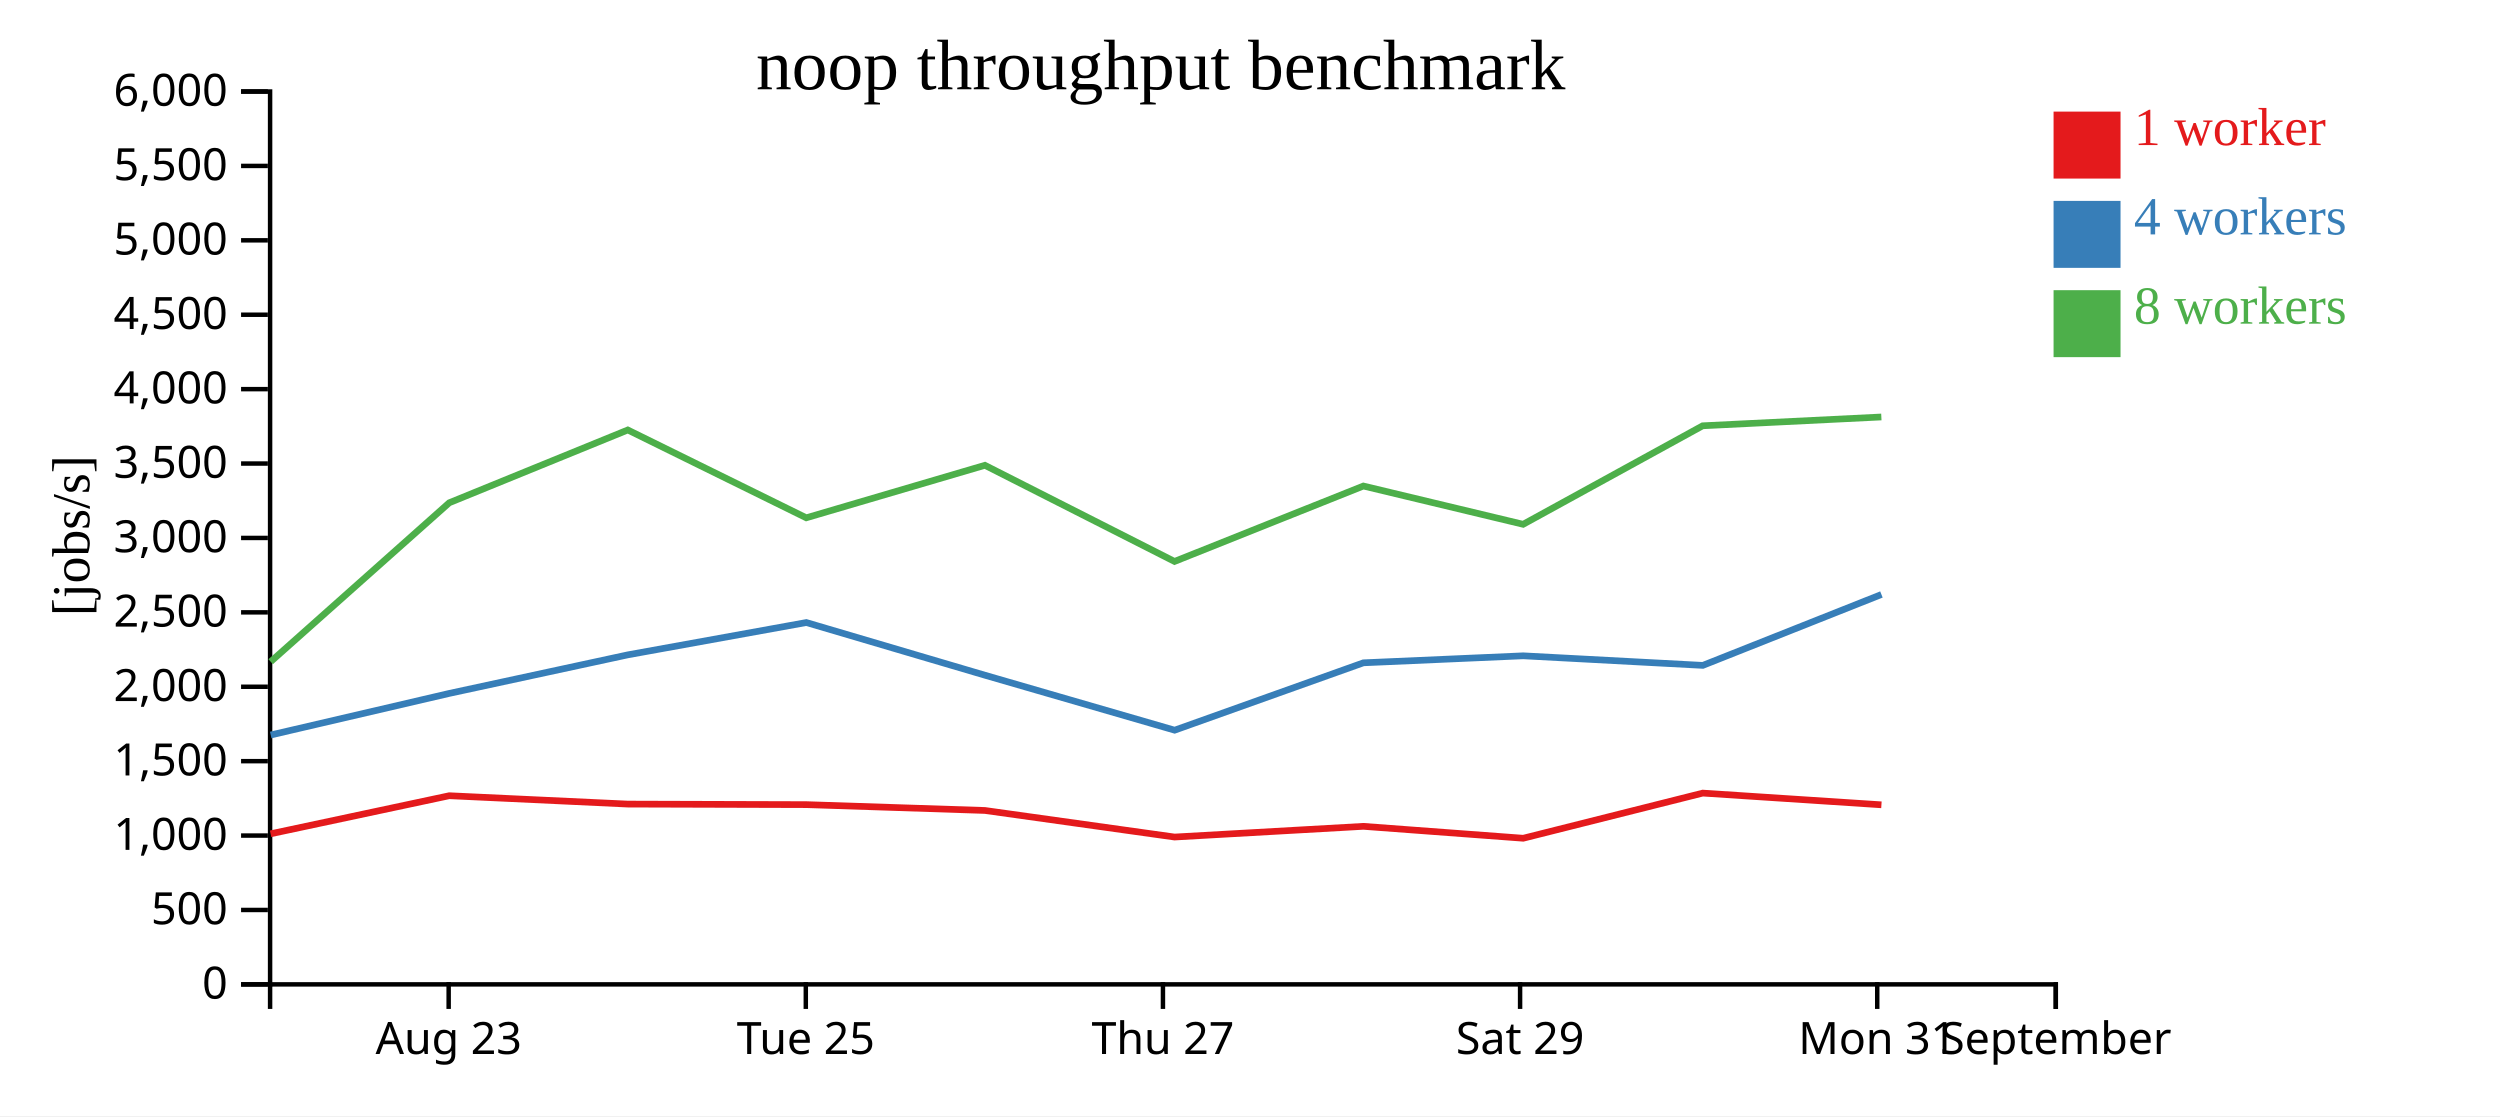
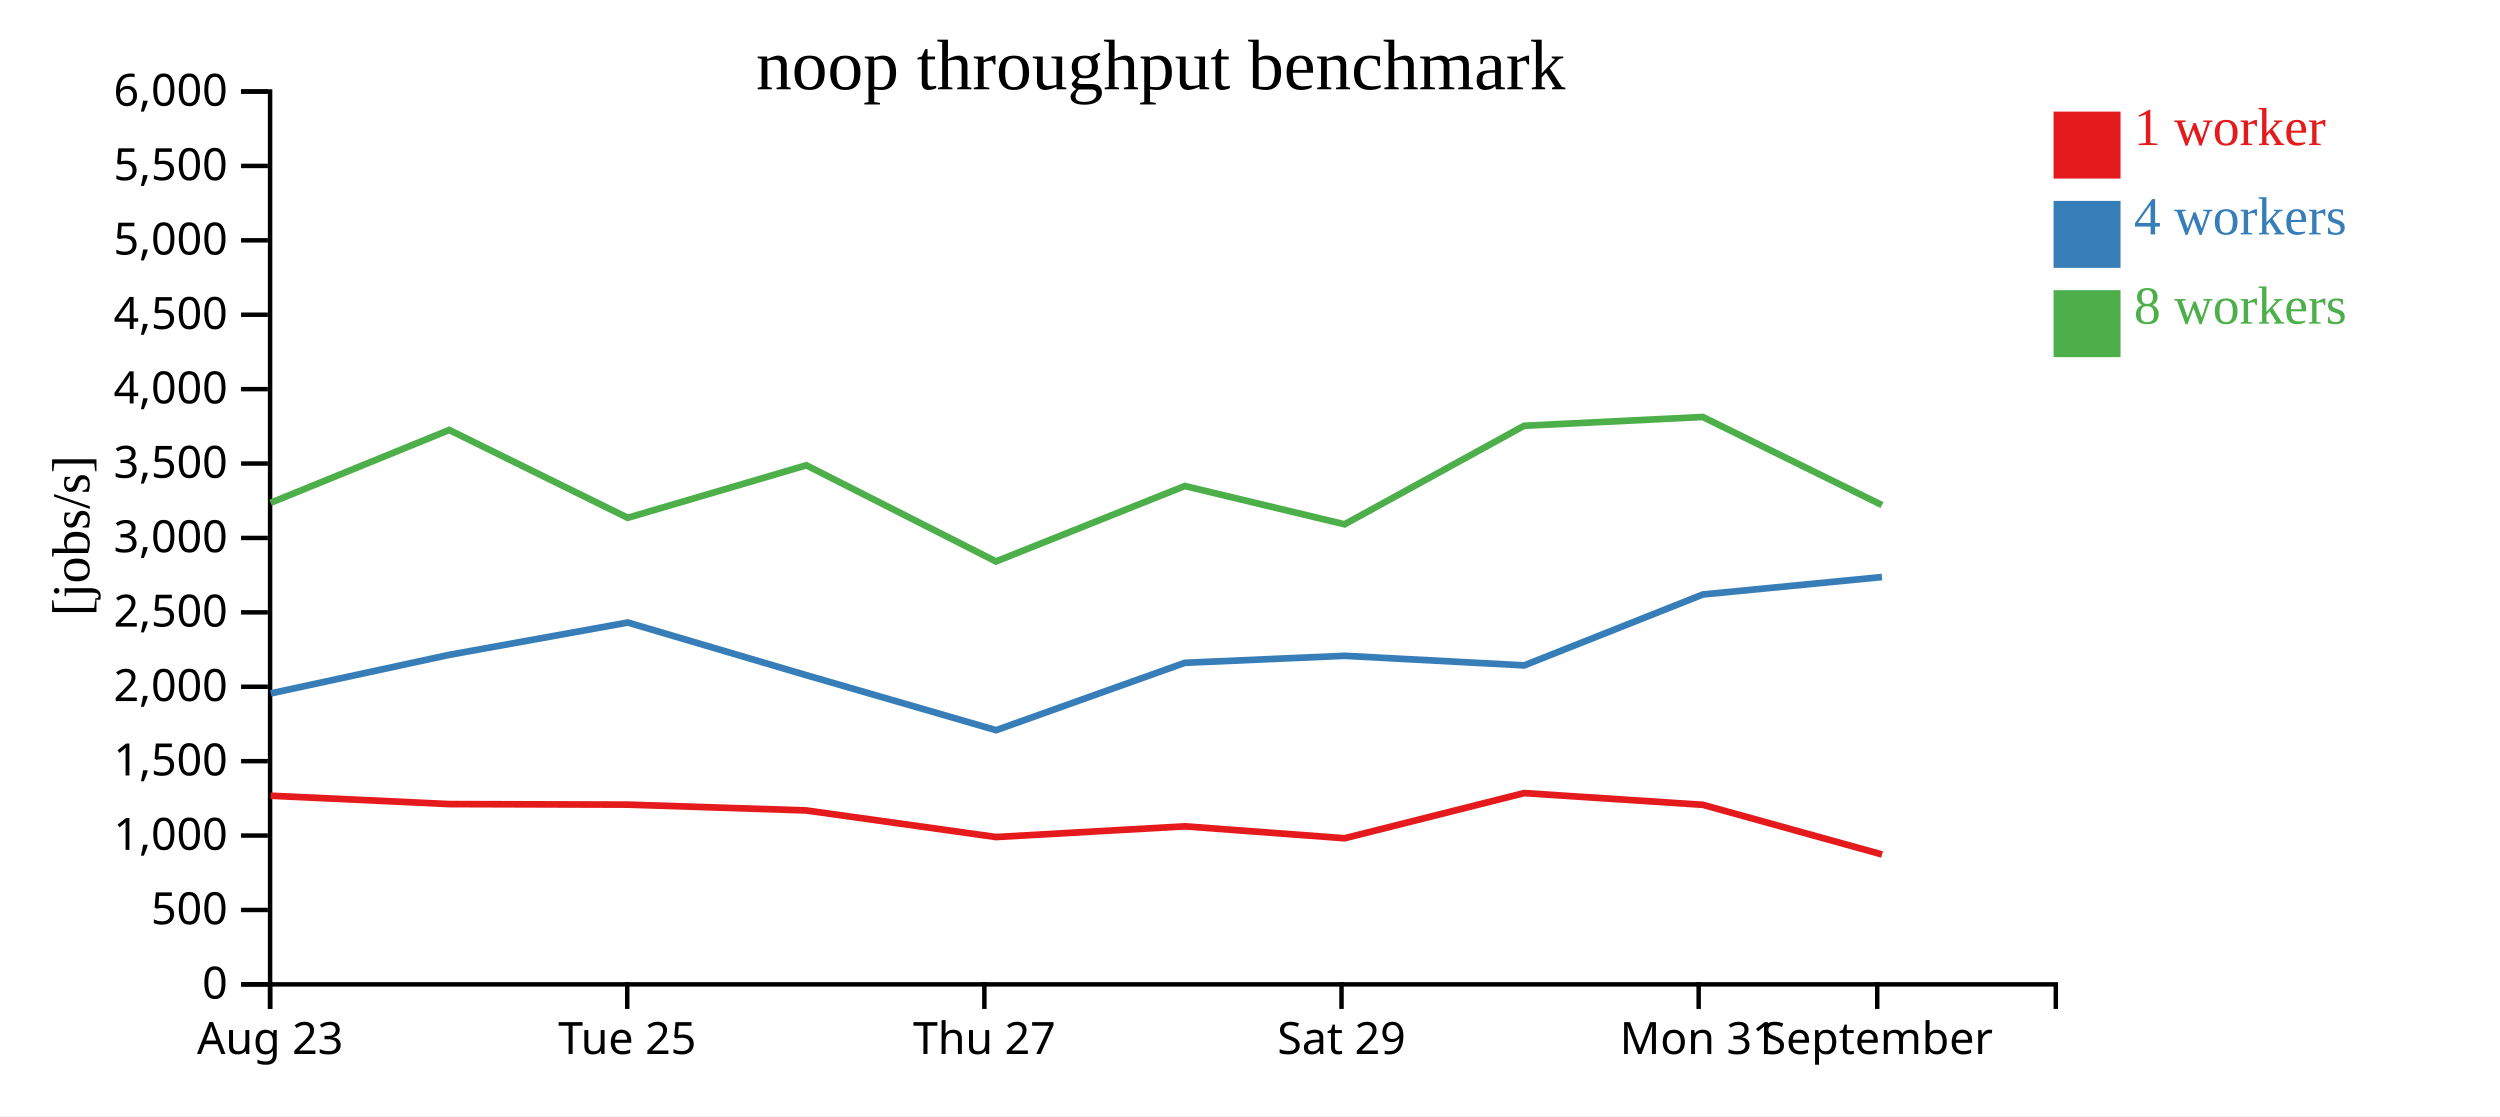
<svg xmlns="http://www.w3.org/2000/svg" width="560" height="250">
  <rect width="100%" height="100%" fill="white" />
  <g transform="translate(60,20)">
    <g transform="translate(0,200)" fill="none" font-size="10" font-family="sans-serif" text-anchor="middle">
      <path class="domain" stroke="currentColor" d="M0.5,6V0.5H400.5V6" />
-       <g class="tick" opacity="1" transform="translate(40.5,0)">
+       <g class="tick" opacity="1" transform="translate(0.5,0)">
        <line stroke="currentColor" y2="6" />
        <text fill="currentColor" y="9" dy="0.71em">Aug 23</text>
      </g>
-       <g class="tick" opacity="1" transform="translate(120.5,0)">
+       <g class="tick" opacity="1" transform="translate(80.5,0)">
        <line stroke="currentColor" y2="6" />
        <text fill="currentColor" y="9" dy="0.71em">Tue 25</text>
      </g>
-       <g class="tick" opacity="1" transform="translate(200.5,0)">
+       <g class="tick" opacity="1" transform="translate(160.5,0)">
        <line stroke="currentColor" y2="6" />
        <text fill="currentColor" y="9" dy="0.71em">Thu 27</text>
      </g>
-       <g class="tick" opacity="1" transform="translate(280.5,0)">
+       <g class="tick" opacity="1" transform="translate(240.5,0)">
        <line stroke="currentColor" y2="6" />
        <text fill="currentColor" y="9" dy="0.71em">Sat 29</text>
      </g>
-       <g class="tick" opacity="1" transform="translate(360.5,0)">
+       <g class="tick" opacity="1" transform="translate(320.5,0)">
        <line stroke="currentColor" y2="6" />
        <text fill="currentColor" y="9" dy="0.71em">Mon 31</text>
      </g>
-       <g class="tick" opacity="1" transform="translate(400.5,0)">
+       <g class="tick" opacity="1" transform="translate(360.5,0)">
        <line stroke="currentColor" y2="6" />
        <text fill="currentColor" y="9" dy="0.71em">September</text>
      </g>
    </g>
    <g fill="none" font-size="10" font-family="sans-serif" text-anchor="end">
      <path class="domain" stroke="currentColor" d="M-6,200.5H0.5V0.5H-6" />
      <g class="tick" opacity="1" transform="translate(0,200.5)">
        <line stroke="currentColor" x2="-6" />
        <text fill="currentColor" x="-9" dy="0.32em">0</text>
      </g>
      <g class="tick" opacity="1" transform="translate(0,183.8333)">
        <line stroke="currentColor" x2="-6" />
        <text fill="currentColor" x="-9" dy="0.32em">500</text>
      </g>
      <g class="tick" opacity="1" transform="translate(0,167.1667)">
        <line stroke="currentColor" x2="-6" />
        <text fill="currentColor" x="-9" dy="0.32em">1,000</text>
      </g>
      <g class="tick" opacity="1" transform="translate(0,150.5)">
        <line stroke="currentColor" x2="-6" />
        <text fill="currentColor" x="-9" dy="0.32em">1,500</text>
      </g>
      <g class="tick" opacity="1" transform="translate(0,133.8333)">
        <line stroke="currentColor" x2="-6" />
        <text fill="currentColor" x="-9" dy="0.32em">2,000</text>
      </g>
      <g class="tick" opacity="1" transform="translate(0,117.1667)">
        <line stroke="currentColor" x2="-6" />
        <text fill="currentColor" x="-9" dy="0.32em">2,500</text>
      </g>
      <g class="tick" opacity="1" transform="translate(0,100.5)">
        <line stroke="currentColor" x2="-6" />
        <text fill="currentColor" x="-9" dy="0.32em">3,000</text>
      </g>
      <g class="tick" opacity="1" transform="translate(0,83.83333)">
        <line stroke="currentColor" x2="-6" />
        <text fill="currentColor" x="-9" dy="0.32em">3,500</text>
      </g>
      <g class="tick" opacity="1" transform="translate(0,67.16667)">
        <line stroke="currentColor" x2="-6" />
        <text fill="currentColor" x="-9" dy="0.32em">4,000</text>
      </g>
      <g class="tick" opacity="1" transform="translate(0,50.5)">
        <line stroke="currentColor" x2="-6" />
        <text fill="currentColor" x="-9" dy="0.32em">4,500</text>
      </g>
      <g class="tick" opacity="1" transform="translate(0,33.83333)">
        <line stroke="currentColor" x2="-6" />
        <text fill="currentColor" x="-9" dy="0.32em">5,000</text>
      </g>
      <g class="tick" opacity="1" transform="translate(0,17.16667)">
        <line stroke="currentColor" x2="-6" />
        <text fill="currentColor" x="-9" dy="0.32em">5,500</text>
      </g>
      <g class="tick" opacity="1" transform="translate(0,0.5)">
        <line stroke="currentColor" x2="-6" />
        <text fill="currentColor" x="-9" dy="0.32em">6,000</text>
      </g>
    </g>
    <text text-anchor="middle" style="font-size: 12px" transform="rotate(-90)" y="-40" x="-100">[jobs/s]</text>
    <text text-anchor="middle" style="font-size: 16px" y="0" x="200">noop throughput benchmark</text>
-     <path class="line" fill="none" stroke="#e41a1c" stroke-width="1.5" d="M0.614,166.773L40.63,158.241L80.638,160.116L120.61,160.237L160.629,161.545L203.103,167.497L245.395,165.098L281.198,167.768L321.415,157.654L361.44,160.278" />
-     <path class="line" fill="none" stroke="#377eb8" stroke-width="1.5" d="M0.643,144.638L40.66,135.318L80.651,126.68L120.614,119.445L160.645,131.254L203.12,143.563L245.406,128.468L281.196,126.901L321.434,129.046L361.441,113.163" />
-     <path class="line" fill="none" stroke="#4daf4a" stroke-width="1.5" d="M0.625,128.223L40.631,92.622L80.624,76.312L120.604,95.989L160.613,84.224L203.093,105.765L245.398,88.868L281.181,97.445L321.4,75.376L361.423,73.402" />
+     <path class="line" fill="none" stroke="#e41a1c" stroke-width="1.5" d="M0.63,158.241L40.638,160.116L80.61,160.237L120.629,161.545L163.103,167.497L205.395,165.098L241.198,167.768L281.415,157.654L321.44,160.278L361.587,171.404" />
+     <path class="line" fill="none" stroke="#377eb8" stroke-width="1.5" d="M0.66,135.318L40.651,126.68L80.614,119.445L120.645,131.254L163.12,143.563L205.406,128.468L241.196,126.901L281.434,129.046L321.441,113.163L361.558,109.254" />
+     <path class="line" fill="none" stroke="#4daf4a" stroke-width="1.5" d="M0.631,92.622L40.624,76.312L80.604,95.989L120.613,84.224L163.093,105.765L205.398,88.868L241.181,97.445L281.4,75.376L321.423,73.402L361.573,93.143" />
    <rect class="dot" x="400" y="5" width="15" height="15" style="fill: #e41a1c;" />
    <rect class="dot" x="400" y="25" width="15" height="15" style="fill: #377eb8;" />
    <rect class="dot" x="400" y="45" width="15" height="15" style="fill: #4daf4a;" />
    <text class="label" x="418" y="12.5" style="fill: #e41a1c; alignment-baseline: middle;" text-anchor="left">1 worker</text>
    <text class="label" x="418" y="32.5" style="fill: #377eb8; alignment-baseline: middle;" text-anchor="left">4 workers</text>
    <text class="label" x="418" y="52.5" style="fill: #4daf4a; alignment-baseline: middle;" text-anchor="left">8 workers</text>
  </g>
</svg>
